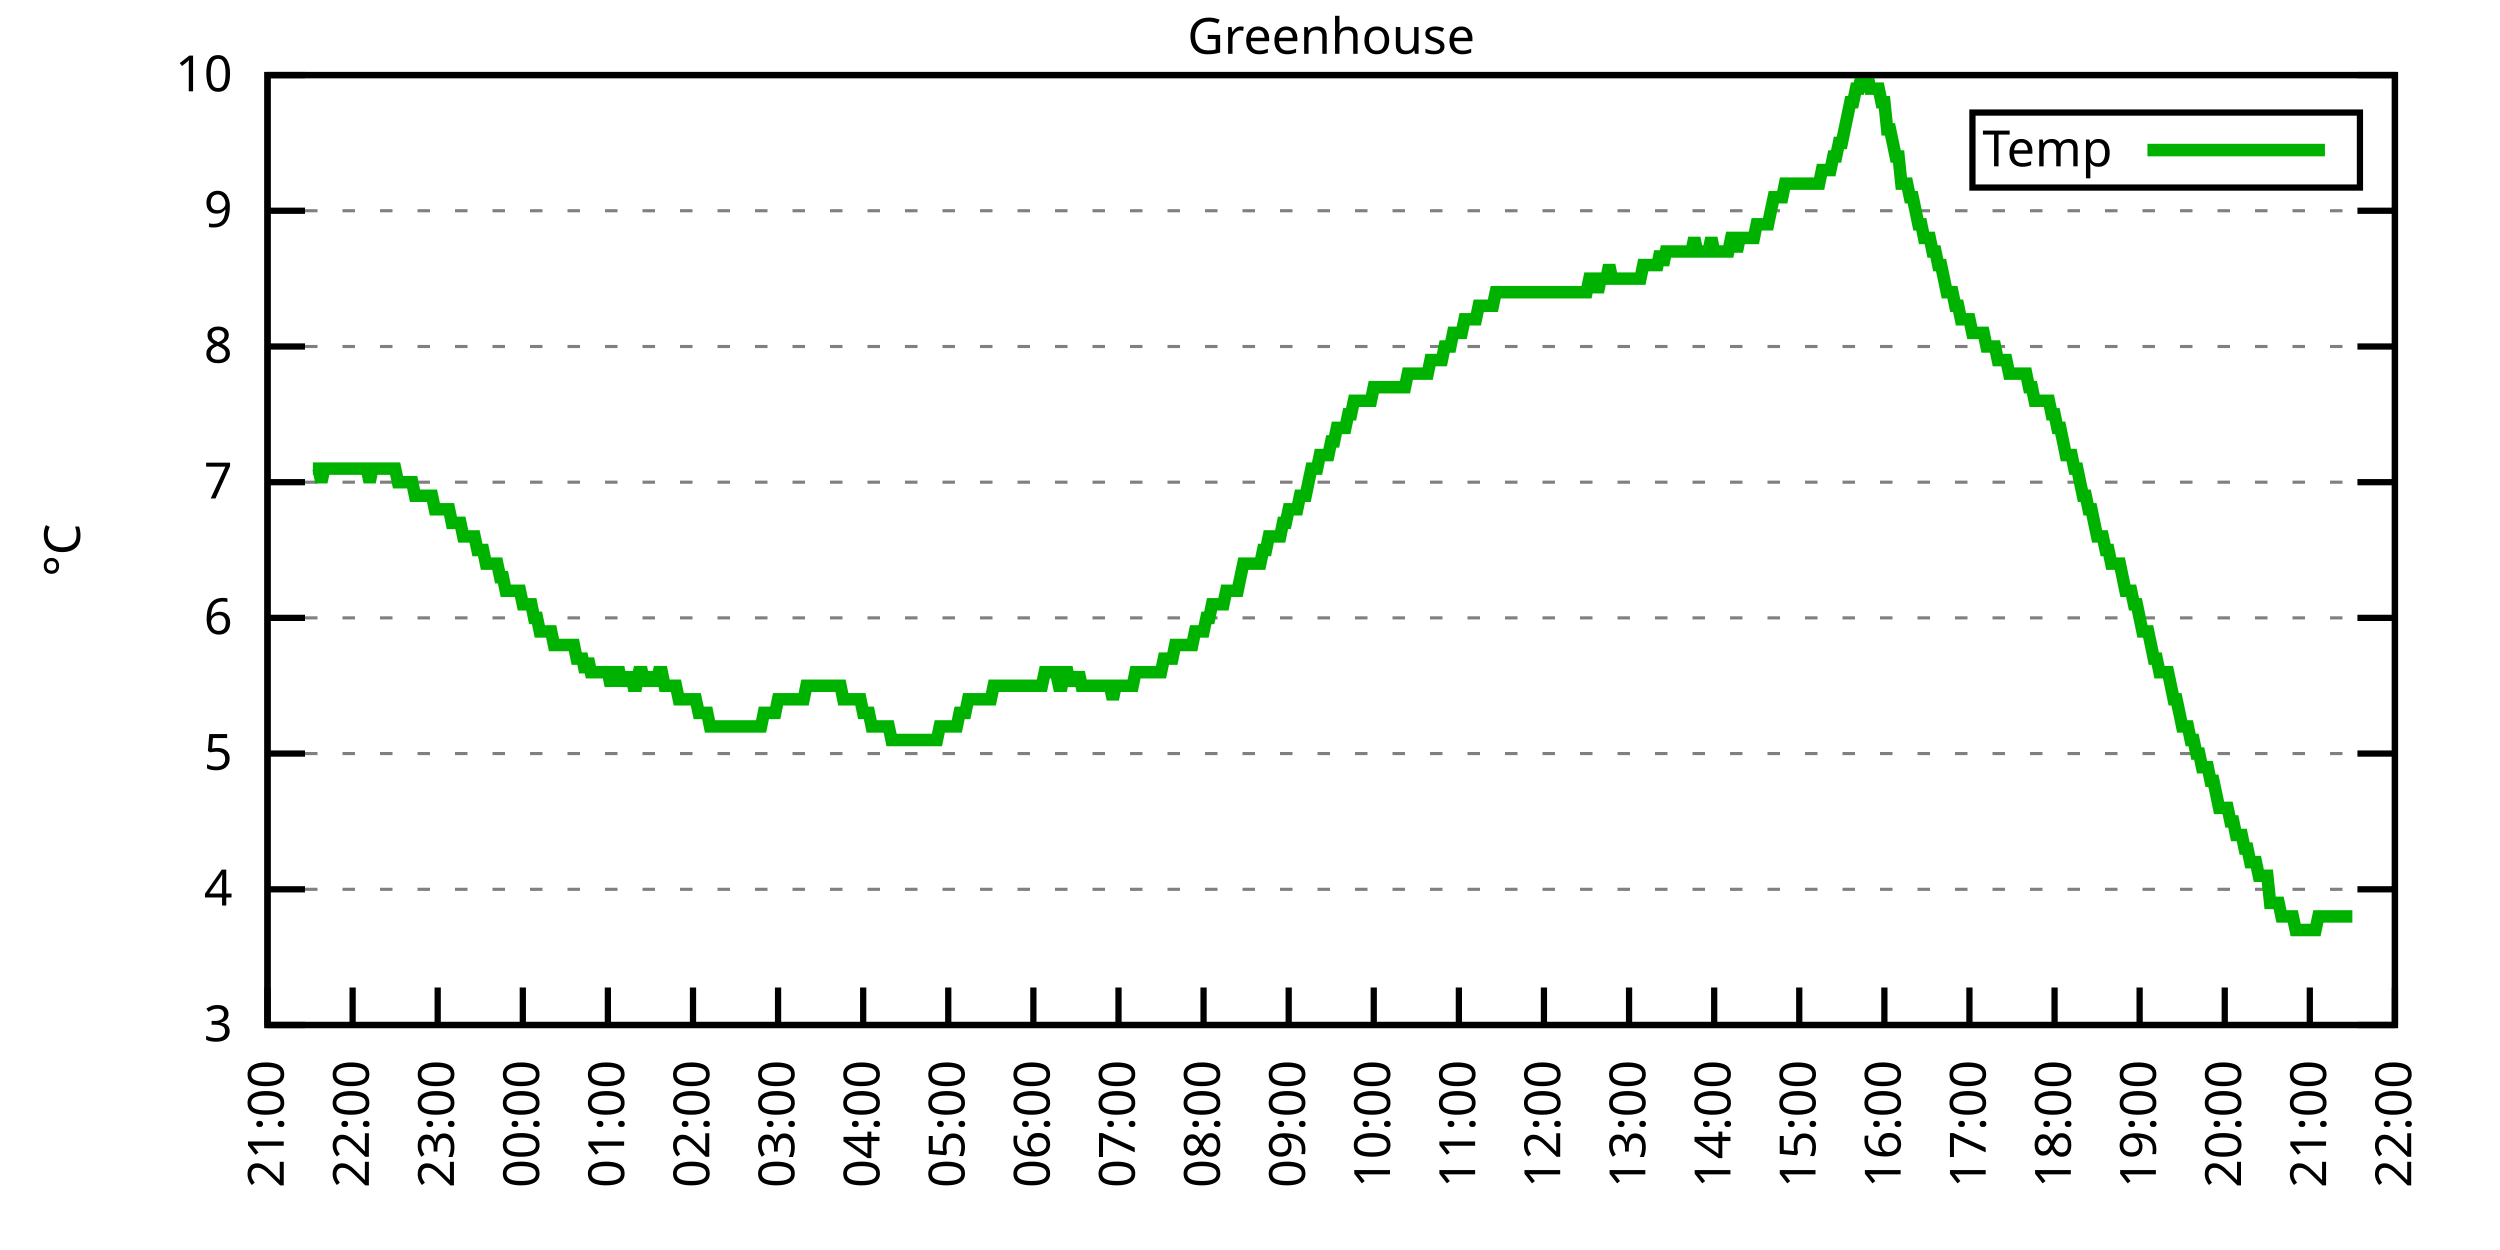
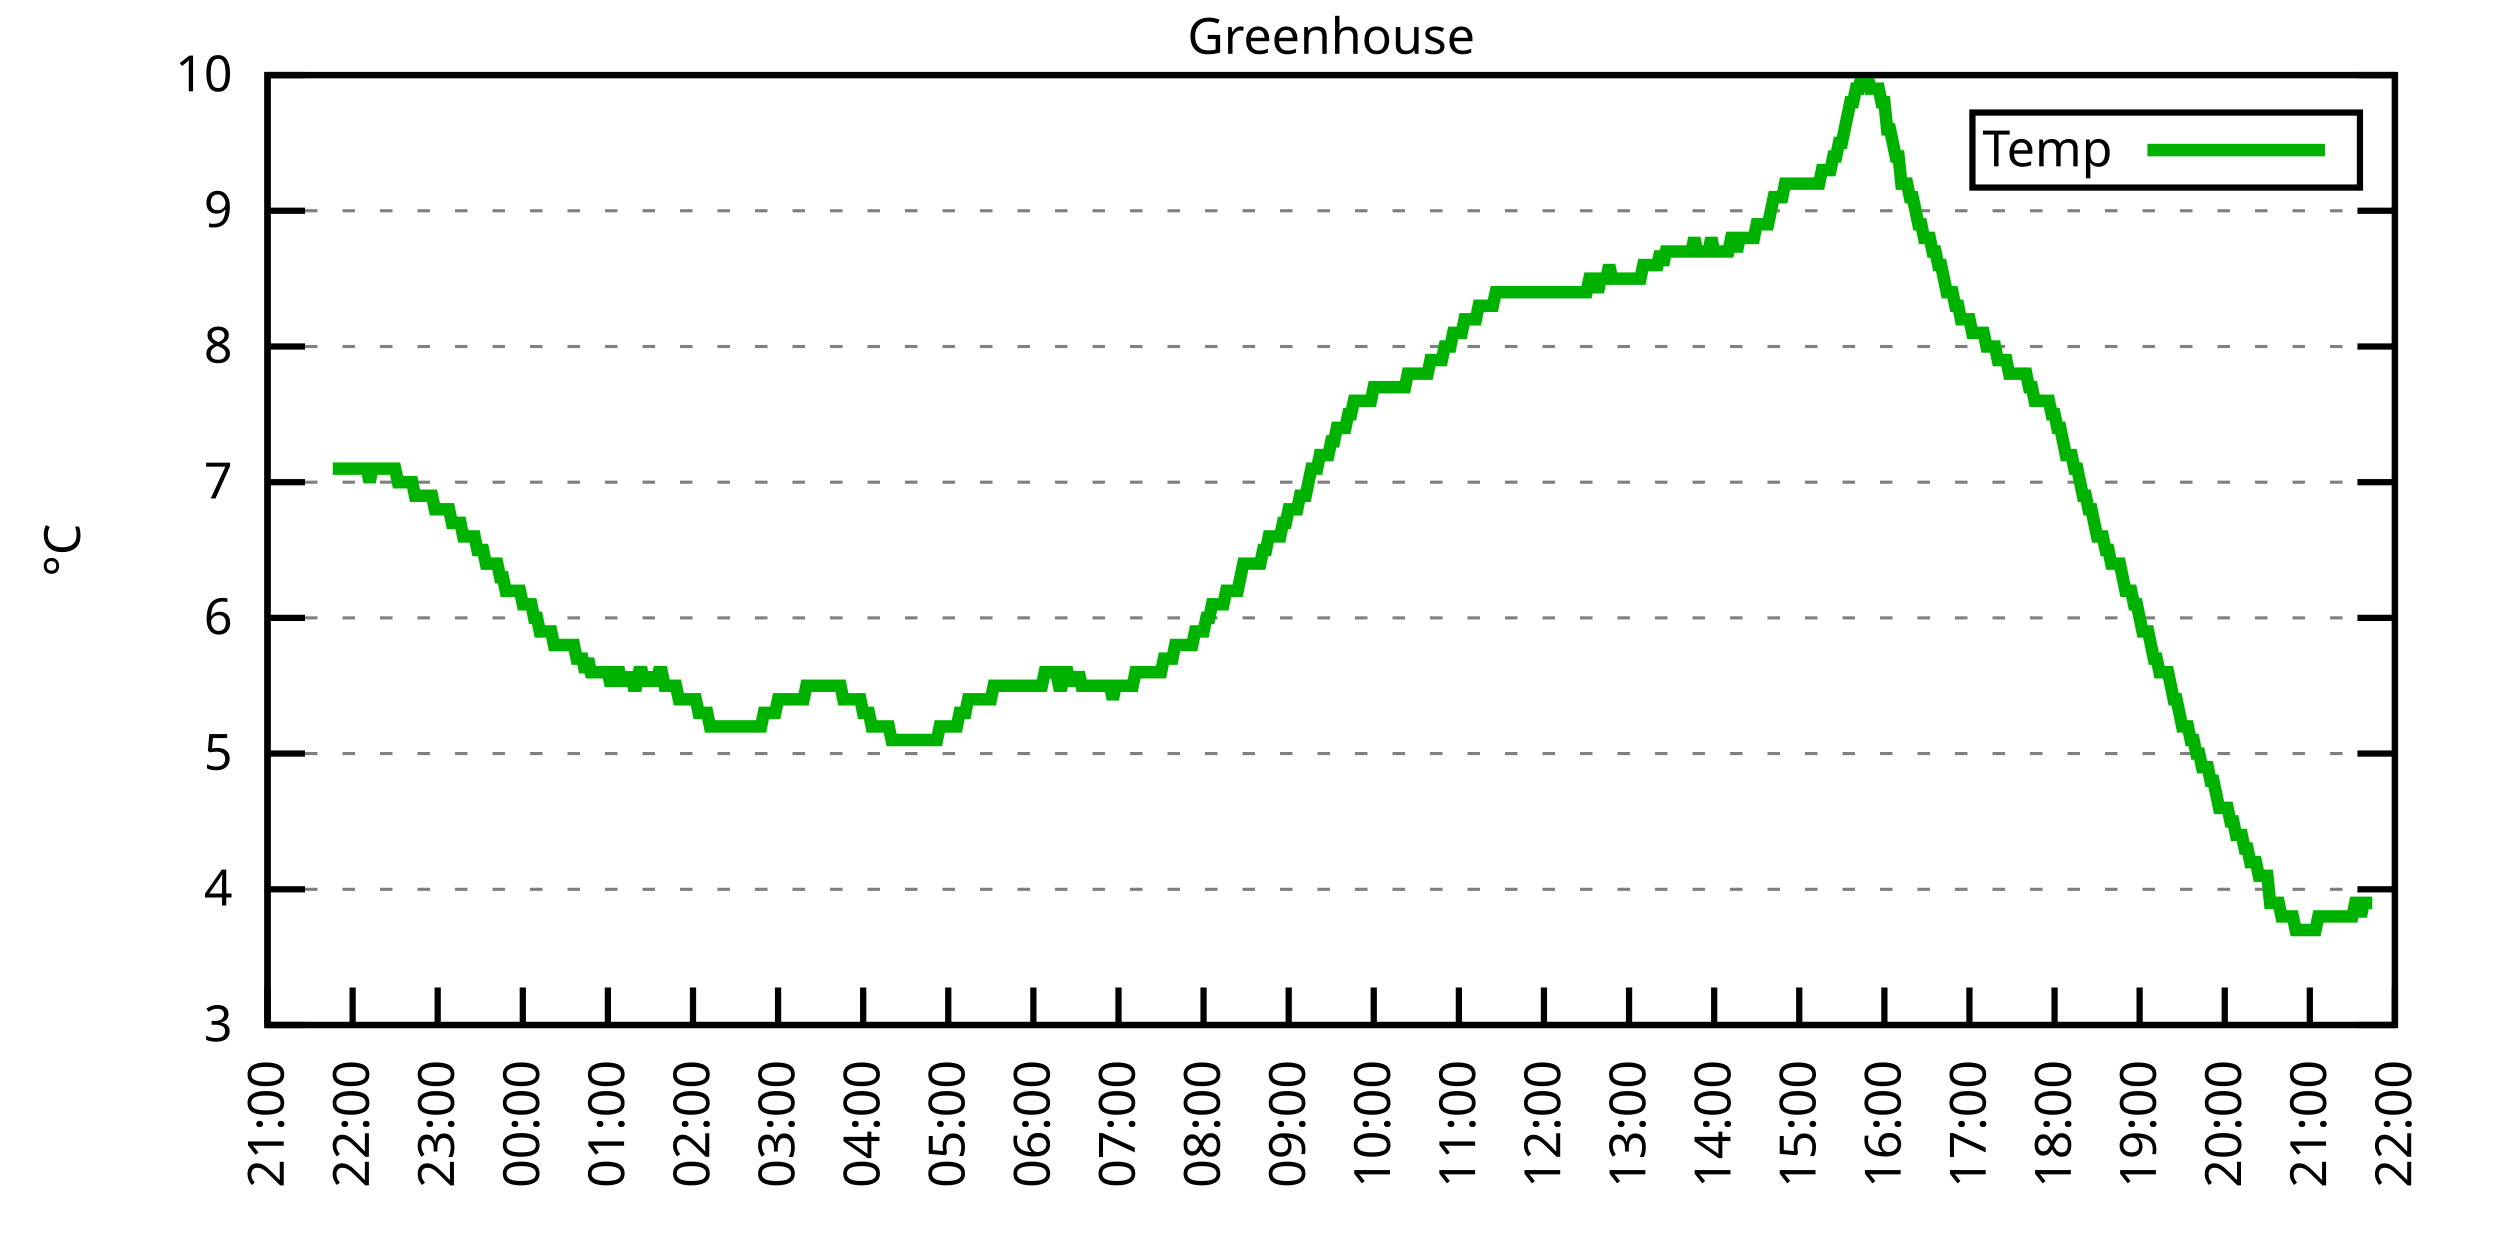
<svg xmlns="http://www.w3.org/2000/svg" xmlns:xlink="http://www.w3.org/1999/xlink" width="400" height="200" viewBox="0 0 400 200">
  <g id="gnuplot_canvas">
    <rect x="0" y="0" width="400" height="200" fill="none" />
    <defs>
      <circle id="gpDot" r="0.5" stroke-width="0.5" stroke="currentColor" />
      <path id="gpPt0" stroke-width="0.333" stroke="currentColor" d="M-1,0 h2 M0,-1 v2" />
      <path id="gpPt1" stroke-width="0.333" stroke="currentColor" d="M-1,-1 L1,1 M1,-1 L-1,1" />
      <path id="gpPt2" stroke-width="0.333" stroke="currentColor" d="M-1,0 L1,0 M0,-1 L0,1 M-1,-1 L1,1 M-1,1 L1,-1" />
      <rect id="gpPt3" stroke-width="0.333" stroke="currentColor" x="-1" y="-1" width="2" height="2" />
      <rect id="gpPt4" stroke-width="0.333" stroke="currentColor" fill="currentColor" x="-1" y="-1" width="2" height="2" />
      <circle id="gpPt5" stroke-width="0.333" stroke="currentColor" cx="0" cy="0" r="1" />
      <use xlink:href="#gpPt5" id="gpPt6" fill="currentColor" stroke="none" />
      <path id="gpPt7" stroke-width="0.333" stroke="currentColor" d="M0,-1.33 L-1.33,0.67 L1.33,0.67 z" />
      <use xlink:href="#gpPt7" id="gpPt8" fill="currentColor" stroke="none" />
      <use xlink:href="#gpPt7" id="gpPt9" stroke="currentColor" transform="rotate(180)" />
      <use xlink:href="#gpPt9" id="gpPt10" fill="currentColor" stroke="none" />
      <use xlink:href="#gpPt3" id="gpPt11" stroke="currentColor" transform="rotate(45)" />
      <use xlink:href="#gpPt11" id="gpPt12" fill="currentColor" stroke="none" />
      <path id="gpPt13" stroke-width="0.333" stroke="currentColor" d="M0,1.330 L1.265,0.411 L0.782,-1.067 L-0.782,-1.076 L-1.265,0.411 z" />
      <use xlink:href="#gpPt13" id="gpPt14" fill="currentColor" stroke="none" />
      <filter id="textbox" filterUnits="objectBoundingBox" x="0" y="0" height="1" width="1">
        <feFlood flood-color="white" flood-opacity="1" result="bgnd" />
        <feComposite in="SourceGraphic" in2="bgnd" operator="atop" />
      </filter>
      <filter id="greybox" filterUnits="objectBoundingBox" x="0" y="0" height="1" width="1">
        <feFlood flood-color="lightgrey" flood-opacity="1" result="grey" />
        <feComposite in="SourceGraphic" in2="grey" operator="atop" />
      </filter>
    </defs>
    <g fill="none" color="white" stroke="currentColor" stroke-width="1.00" stroke-linecap="butt" stroke-linejoin="miter">
</g>
    <g fill="none" color="black" stroke="currentColor" stroke-width="1.00" stroke-linecap="butt" stroke-linejoin="miter">
      <g stroke="none" shape-rendering="crispEdges">
        <polygon fill="rgb(255, 255, 255)" points="42.80,164.00 383.18,164.00 383.18,12.02 42.80,12.02 " />
      </g>
    </g>
    <g fill="none" color="black" stroke="currentColor" stroke-width="1.00" stroke-linecap="butt" stroke-linejoin="miter">
</g>
    <g fill="none" color="black" stroke="black" stroke-width="0.50" stroke-linecap="butt" stroke-linejoin="miter">
</g>
    <g fill="none" color="gray" stroke="currentColor" stroke-width="0.50" stroke-linecap="butt" stroke-linejoin="miter">
      <path stroke="gray" stroke-dasharray="2,4" class="gridline" d="M42.80,164.00 L383.19,164.00  " />
    </g>
    <g fill="none" color="gray" stroke="gray" stroke-width="1.00" stroke-linecap="butt" stroke-linejoin="miter">
</g>
    <g fill="none" color="black" stroke="currentColor" stroke-width="1.00" stroke-linecap="butt" stroke-linejoin="miter">
      <path stroke="black" d="M42.80,164.00 L48.80,164.00 M383.19,164.00 L377.19,164.00  " />
      <g transform="translate(37.20,166.60)" stroke="none" fill="black" font-family="Sans" font-size="8.00" text-anchor="end">
        <text>
          <tspan font-family="Sans"> 3</tspan>
        </text>
      </g>
    </g>
    <g fill="none" color="black" stroke="currentColor" stroke-width="1.00" stroke-linecap="butt" stroke-linejoin="miter">
</g>
    <g fill="none" color="black" stroke="black" stroke-width="0.50" stroke-linecap="butt" stroke-linejoin="miter">
</g>
    <g fill="none" color="gray" stroke="currentColor" stroke-width="0.50" stroke-linecap="butt" stroke-linejoin="miter">
      <path stroke="gray" stroke-dasharray="2,4" class="gridline" d="M42.80,142.29 L383.19,142.29  " />
    </g>
    <g fill="none" color="gray" stroke="gray" stroke-width="1.00" stroke-linecap="butt" stroke-linejoin="miter">
</g>
    <g fill="none" color="black" stroke="currentColor" stroke-width="1.00" stroke-linecap="butt" stroke-linejoin="miter">
      <path stroke="black" d="M42.80,142.29 L48.80,142.29 M383.19,142.29 L377.19,142.29  " />
      <g transform="translate(37.20,144.89)" stroke="none" fill="black" font-family="Sans" font-size="8.00" text-anchor="end">
        <text>
          <tspan font-family="Sans"> 4</tspan>
        </text>
      </g>
    </g>
    <g fill="none" color="black" stroke="currentColor" stroke-width="1.00" stroke-linecap="butt" stroke-linejoin="miter">
</g>
    <g fill="none" color="black" stroke="black" stroke-width="0.50" stroke-linecap="butt" stroke-linejoin="miter">
</g>
    <g fill="none" color="gray" stroke="currentColor" stroke-width="0.50" stroke-linecap="butt" stroke-linejoin="miter">
      <path stroke="gray" stroke-dasharray="2,4" class="gridline" d="M42.80,120.57 L383.19,120.57  " />
    </g>
    <g fill="none" color="gray" stroke="gray" stroke-width="1.00" stroke-linecap="butt" stroke-linejoin="miter">
</g>
    <g fill="none" color="black" stroke="currentColor" stroke-width="1.00" stroke-linecap="butt" stroke-linejoin="miter">
      <path stroke="black" d="M42.80,120.57 L48.80,120.57 M383.19,120.57 L377.19,120.57  " />
      <g transform="translate(37.20,123.17)" stroke="none" fill="black" font-family="Sans" font-size="8.00" text-anchor="end">
        <text>
          <tspan font-family="Sans"> 5</tspan>
        </text>
      </g>
    </g>
    <g fill="none" color="black" stroke="currentColor" stroke-width="1.00" stroke-linecap="butt" stroke-linejoin="miter">
</g>
    <g fill="none" color="black" stroke="black" stroke-width="0.50" stroke-linecap="butt" stroke-linejoin="miter">
</g>
    <g fill="none" color="gray" stroke="currentColor" stroke-width="0.50" stroke-linecap="butt" stroke-linejoin="miter">
      <path stroke="gray" stroke-dasharray="2,4" class="gridline" d="M42.80,98.86 L383.19,98.86  " />
    </g>
    <g fill="none" color="gray" stroke="gray" stroke-width="1.00" stroke-linecap="butt" stroke-linejoin="miter">
</g>
    <g fill="none" color="black" stroke="currentColor" stroke-width="1.00" stroke-linecap="butt" stroke-linejoin="miter">
      <path stroke="black" d="M42.80,98.86 L48.80,98.86 M383.19,98.86 L377.19,98.86  " />
      <g transform="translate(37.20,101.46)" stroke="none" fill="black" font-family="Sans" font-size="8.00" text-anchor="end">
        <text>
          <tspan font-family="Sans"> 6</tspan>
        </text>
      </g>
    </g>
    <g fill="none" color="black" stroke="currentColor" stroke-width="1.00" stroke-linecap="butt" stroke-linejoin="miter">
</g>
    <g fill="none" color="black" stroke="black" stroke-width="0.50" stroke-linecap="butt" stroke-linejoin="miter">
</g>
    <g fill="none" color="gray" stroke="currentColor" stroke-width="0.50" stroke-linecap="butt" stroke-linejoin="miter">
      <path stroke="gray" stroke-dasharray="2,4" class="gridline" d="M42.80,77.15 L383.19,77.15  " />
    </g>
    <g fill="none" color="gray" stroke="gray" stroke-width="1.00" stroke-linecap="butt" stroke-linejoin="miter">
</g>
    <g fill="none" color="black" stroke="currentColor" stroke-width="1.00" stroke-linecap="butt" stroke-linejoin="miter">
      <path stroke="black" d="M42.80,77.15 L48.80,77.15 M383.19,77.15 L377.19,77.15  " />
      <g transform="translate(37.20,79.75)" stroke="none" fill="black" font-family="Sans" font-size="8.00" text-anchor="end">
        <text>
          <tspan font-family="Sans"> 7</tspan>
        </text>
      </g>
    </g>
    <g fill="none" color="black" stroke="currentColor" stroke-width="1.00" stroke-linecap="butt" stroke-linejoin="miter">
</g>
    <g fill="none" color="black" stroke="black" stroke-width="0.50" stroke-linecap="butt" stroke-linejoin="miter">
</g>
    <g fill="none" color="gray" stroke="currentColor" stroke-width="0.50" stroke-linecap="butt" stroke-linejoin="miter">
      <path stroke="gray" stroke-dasharray="2,4" class="gridline" d="M42.80,55.44 L383.19,55.44  " />
    </g>
    <g fill="none" color="gray" stroke="gray" stroke-width="1.00" stroke-linecap="butt" stroke-linejoin="miter">
</g>
    <g fill="none" color="black" stroke="currentColor" stroke-width="1.00" stroke-linecap="butt" stroke-linejoin="miter">
      <path stroke="black" d="M42.80,55.44 L48.80,55.44 M383.19,55.44 L377.19,55.44  " />
      <g transform="translate(37.20,58.04)" stroke="none" fill="black" font-family="Sans" font-size="8.00" text-anchor="end">
        <text>
          <tspan font-family="Sans"> 8</tspan>
        </text>
      </g>
    </g>
    <g fill="none" color="black" stroke="currentColor" stroke-width="1.00" stroke-linecap="butt" stroke-linejoin="miter">
</g>
    <g fill="none" color="black" stroke="black" stroke-width="0.50" stroke-linecap="butt" stroke-linejoin="miter">
</g>
    <g fill="none" color="gray" stroke="currentColor" stroke-width="0.50" stroke-linecap="butt" stroke-linejoin="miter">
      <path stroke="gray" stroke-dasharray="2,4" class="gridline" d="M42.80,33.72 L383.19,33.72  " />
    </g>
    <g fill="none" color="gray" stroke="gray" stroke-width="1.00" stroke-linecap="butt" stroke-linejoin="miter">
</g>
    <g fill="none" color="black" stroke="currentColor" stroke-width="1.00" stroke-linecap="butt" stroke-linejoin="miter">
      <path stroke="black" d="M42.80,33.72 L48.80,33.72 M383.19,33.72 L377.19,33.72  " />
      <g transform="translate(37.20,36.32)" stroke="none" fill="black" font-family="Sans" font-size="8.00" text-anchor="end">
        <text>
          <tspan font-family="Sans"> 9</tspan>
        </text>
      </g>
    </g>
    <g fill="none" color="black" stroke="currentColor" stroke-width="1.00" stroke-linecap="butt" stroke-linejoin="miter">
</g>
    <g fill="none" color="black" stroke="black" stroke-width="0.50" stroke-linecap="butt" stroke-linejoin="miter">
</g>
    <g fill="none" color="gray" stroke="currentColor" stroke-width="0.50" stroke-linecap="butt" stroke-linejoin="miter">
      <path stroke="gray" stroke-dasharray="2,4" class="gridline" d="M42.80,12.01 L383.19,12.01  " />
    </g>
    <g fill="none" color="gray" stroke="gray" stroke-width="1.00" stroke-linecap="butt" stroke-linejoin="miter">
</g>
    <g fill="none" color="black" stroke="currentColor" stroke-width="1.00" stroke-linecap="butt" stroke-linejoin="miter">
      <path stroke="black" d="M42.80,12.01 L48.80,12.01 M383.19,12.01 L377.19,12.01  " />
      <g transform="translate(37.20,14.61)" stroke="none" fill="black" font-family="Sans" font-size="8.00" text-anchor="end">
        <text>
          <tspan font-family="Sans"> 10</tspan>
        </text>
      </g>
    </g>
    <g fill="none" color="black" stroke="currentColor" stroke-width="1.00" stroke-linecap="butt" stroke-linejoin="miter">
      <path stroke="black" d="M42.80,164.00 L42.80,158.00  " />
      <g transform="translate(45.40,169.60) rotate(270.00)" stroke="none" fill="black" font-family="Sans" font-size="8.00" text-anchor="end">
        <text>
          <tspan font-family="Sans">21:00</tspan>
        </text>
      </g>
    </g>
    <g fill="none" color="black" stroke="currentColor" stroke-width="1.00" stroke-linecap="butt" stroke-linejoin="miter">
      <path stroke="black" d="M56.42,164.00 L56.42,158.00  " />
      <g transform="translate(59.02,169.60) rotate(270.00)" stroke="none" fill="black" font-family="Sans" font-size="8.00" text-anchor="end">
        <text>
          <tspan font-family="Sans">22:00</tspan>
        </text>
      </g>
    </g>
    <g fill="none" color="black" stroke="currentColor" stroke-width="1.00" stroke-linecap="butt" stroke-linejoin="miter">
      <path stroke="black" d="M70.03,164.00 L70.03,158.00  " />
      <g transform="translate(72.63,169.60) rotate(270.00)" stroke="none" fill="black" font-family="Sans" font-size="8.00" text-anchor="end">
        <text>
          <tspan font-family="Sans">23:00</tspan>
        </text>
      </g>
    </g>
    <g fill="none" color="black" stroke="currentColor" stroke-width="1.00" stroke-linecap="butt" stroke-linejoin="miter">
      <path stroke="black" d="M83.65,164.00 L83.65,158.00  " />
      <g transform="translate(86.25,169.60) rotate(270.00)" stroke="none" fill="black" font-family="Sans" font-size="8.00" text-anchor="end">
        <text>
          <tspan font-family="Sans">00:00</tspan>
        </text>
      </g>
    </g>
    <g fill="none" color="black" stroke="currentColor" stroke-width="1.00" stroke-linecap="butt" stroke-linejoin="miter">
      <path stroke="black" d="M97.26,164.00 L97.26,158.00  " />
      <g transform="translate(99.86,169.60) rotate(270.00)" stroke="none" fill="black" font-family="Sans" font-size="8.00" text-anchor="end">
        <text>
          <tspan font-family="Sans">01:00</tspan>
        </text>
      </g>
    </g>
    <g fill="none" color="black" stroke="currentColor" stroke-width="1.00" stroke-linecap="butt" stroke-linejoin="miter">
      <path stroke="black" d="M110.88,164.00 L110.88,158.00  " />
      <g transform="translate(113.48,169.60) rotate(270.00)" stroke="none" fill="black" font-family="Sans" font-size="8.00" text-anchor="end">
        <text>
          <tspan font-family="Sans">02:00</tspan>
        </text>
      </g>
    </g>
    <g fill="none" color="black" stroke="currentColor" stroke-width="1.00" stroke-linecap="butt" stroke-linejoin="miter">
      <path stroke="black" d="M124.49,164.00 L124.49,158.00  " />
      <g transform="translate(127.09,169.60) rotate(270.00)" stroke="none" fill="black" font-family="Sans" font-size="8.00" text-anchor="end">
        <text>
          <tspan font-family="Sans">03:00</tspan>
        </text>
      </g>
    </g>
    <g fill="none" color="black" stroke="currentColor" stroke-width="1.00" stroke-linecap="butt" stroke-linejoin="miter">
      <path stroke="black" d="M138.11,164.00 L138.11,158.00  " />
      <g transform="translate(140.71,169.60) rotate(270.00)" stroke="none" fill="black" font-family="Sans" font-size="8.00" text-anchor="end">
        <text>
          <tspan font-family="Sans">04:00</tspan>
        </text>
      </g>
    </g>
    <g fill="none" color="black" stroke="currentColor" stroke-width="1.00" stroke-linecap="butt" stroke-linejoin="miter">
      <path stroke="black" d="M151.72,164.00 L151.72,158.00  " />
      <g transform="translate(154.32,169.60) rotate(270.00)" stroke="none" fill="black" font-family="Sans" font-size="8.00" text-anchor="end">
        <text>
          <tspan font-family="Sans">05:00</tspan>
        </text>
      </g>
    </g>
    <g fill="none" color="black" stroke="currentColor" stroke-width="1.00" stroke-linecap="butt" stroke-linejoin="miter">
      <path stroke="black" d="M165.34,164.00 L165.34,158.00  " />
      <g transform="translate(167.94,169.60) rotate(270.00)" stroke="none" fill="black" font-family="Sans" font-size="8.00" text-anchor="end">
        <text>
          <tspan font-family="Sans">06:00</tspan>
        </text>
      </g>
    </g>
    <g fill="none" color="black" stroke="currentColor" stroke-width="1.00" stroke-linecap="butt" stroke-linejoin="miter">
      <path stroke="black" d="M178.96,164.00 L178.96,158.00  " />
      <g transform="translate(181.56,169.60) rotate(270.00)" stroke="none" fill="black" font-family="Sans" font-size="8.00" text-anchor="end">
        <text>
          <tspan font-family="Sans">07:00</tspan>
        </text>
      </g>
    </g>
    <g fill="none" color="black" stroke="currentColor" stroke-width="1.00" stroke-linecap="butt" stroke-linejoin="miter">
      <path stroke="black" d="M192.57,164.00 L192.57,158.00  " />
      <g transform="translate(195.17,169.60) rotate(270.00)" stroke="none" fill="black" font-family="Sans" font-size="8.00" text-anchor="end">
        <text>
          <tspan font-family="Sans">08:00</tspan>
        </text>
      </g>
    </g>
    <g fill="none" color="black" stroke="currentColor" stroke-width="1.00" stroke-linecap="butt" stroke-linejoin="miter">
      <path stroke="black" d="M206.19,164.00 L206.19,158.00  " />
      <g transform="translate(208.79,169.60) rotate(270.00)" stroke="none" fill="black" font-family="Sans" font-size="8.00" text-anchor="end">
        <text>
          <tspan font-family="Sans">09:00</tspan>
        </text>
      </g>
    </g>
    <g fill="none" color="black" stroke="currentColor" stroke-width="1.00" stroke-linecap="butt" stroke-linejoin="miter">
      <path stroke="black" d="M219.80,164.00 L219.80,158.00  " />
      <g transform="translate(222.40,169.60) rotate(270.00)" stroke="none" fill="black" font-family="Sans" font-size="8.00" text-anchor="end">
        <text>
          <tspan font-family="Sans">10:00</tspan>
        </text>
      </g>
    </g>
    <g fill="none" color="black" stroke="currentColor" stroke-width="1.00" stroke-linecap="butt" stroke-linejoin="miter">
      <path stroke="black" d="M233.42,164.00 L233.42,158.00  " />
      <g transform="translate(236.02,169.60) rotate(270.00)" stroke="none" fill="black" font-family="Sans" font-size="8.00" text-anchor="end">
        <text>
          <tspan font-family="Sans">11:00</tspan>
        </text>
      </g>
    </g>
    <g fill="none" color="black" stroke="currentColor" stroke-width="1.00" stroke-linecap="butt" stroke-linejoin="miter">
      <path stroke="black" d="M247.03,164.00 L247.03,158.00  " />
      <g transform="translate(249.63,169.60) rotate(270.00)" stroke="none" fill="black" font-family="Sans" font-size="8.00" text-anchor="end">
        <text>
          <tspan font-family="Sans">12:00</tspan>
        </text>
      </g>
    </g>
    <g fill="none" color="black" stroke="currentColor" stroke-width="1.00" stroke-linecap="butt" stroke-linejoin="miter">
      <path stroke="black" d="M260.65,164.00 L260.65,158.00  " />
      <g transform="translate(263.25,169.60) rotate(270.00)" stroke="none" fill="black" font-family="Sans" font-size="8.00" text-anchor="end">
        <text>
          <tspan font-family="Sans">13:00</tspan>
        </text>
      </g>
    </g>
    <g fill="none" color="black" stroke="currentColor" stroke-width="1.00" stroke-linecap="butt" stroke-linejoin="miter">
      <path stroke="black" d="M274.27,164.00 L274.27,158.00  " />
      <g transform="translate(276.87,169.60) rotate(270.00)" stroke="none" fill="black" font-family="Sans" font-size="8.00" text-anchor="end">
        <text>
          <tspan font-family="Sans">14:00</tspan>
        </text>
      </g>
    </g>
    <g fill="none" color="black" stroke="currentColor" stroke-width="1.00" stroke-linecap="butt" stroke-linejoin="miter">
      <path stroke="black" d="M287.88,164.00 L287.88,158.00  " />
      <g transform="translate(290.48,169.60) rotate(270.00)" stroke="none" fill="black" font-family="Sans" font-size="8.00" text-anchor="end">
        <text>
          <tspan font-family="Sans">15:00</tspan>
        </text>
      </g>
    </g>
    <g fill="none" color="black" stroke="currentColor" stroke-width="1.00" stroke-linecap="butt" stroke-linejoin="miter">
      <path stroke="black" d="M301.50,164.00 L301.50,158.00  " />
      <g transform="translate(304.10,169.60) rotate(270.00)" stroke="none" fill="black" font-family="Sans" font-size="8.00" text-anchor="end">
        <text>
          <tspan font-family="Sans">16:00</tspan>
        </text>
      </g>
    </g>
    <g fill="none" color="black" stroke="currentColor" stroke-width="1.00" stroke-linecap="butt" stroke-linejoin="miter">
      <path stroke="black" d="M315.11,164.00 L315.11,158.00  " />
      <g transform="translate(317.71,169.60) rotate(270.00)" stroke="none" fill="black" font-family="Sans" font-size="8.00" text-anchor="end">
        <text>
          <tspan font-family="Sans">17:00</tspan>
        </text>
      </g>
    </g>
    <g fill="none" color="black" stroke="currentColor" stroke-width="1.00" stroke-linecap="butt" stroke-linejoin="miter">
      <path stroke="black" d="M328.73,164.00 L328.73,158.00  " />
      <g transform="translate(331.33,169.60) rotate(270.00)" stroke="none" fill="black" font-family="Sans" font-size="8.00" text-anchor="end">
        <text>
          <tspan font-family="Sans">18:00</tspan>
        </text>
      </g>
    </g>
    <g fill="none" color="black" stroke="currentColor" stroke-width="1.00" stroke-linecap="butt" stroke-linejoin="miter">
      <path stroke="black" d="M342.34,164.00 L342.34,158.00  " />
      <g transform="translate(344.94,169.60) rotate(270.00)" stroke="none" fill="black" font-family="Sans" font-size="8.00" text-anchor="end">
        <text>
          <tspan font-family="Sans">19:00</tspan>
        </text>
      </g>
    </g>
    <g fill="none" color="black" stroke="currentColor" stroke-width="1.00" stroke-linecap="butt" stroke-linejoin="miter">
      <path stroke="black" d="M355.96,164.00 L355.96,158.00  " />
      <g transform="translate(358.56,169.60) rotate(270.00)" stroke="none" fill="black" font-family="Sans" font-size="8.00" text-anchor="end">
        <text>
          <tspan font-family="Sans">20:00</tspan>
        </text>
      </g>
    </g>
    <g fill="none" color="black" stroke="currentColor" stroke-width="1.00" stroke-linecap="butt" stroke-linejoin="miter">
      <path stroke="black" d="M369.57,164.00 L369.57,158.00  " />
      <g transform="translate(372.17,169.60) rotate(270.00)" stroke="none" fill="black" font-family="Sans" font-size="8.00" text-anchor="end">
        <text>
          <tspan font-family="Sans">21:00</tspan>
        </text>
      </g>
    </g>
    <g fill="none" color="black" stroke="currentColor" stroke-width="1.00" stroke-linecap="butt" stroke-linejoin="miter">
      <path stroke="black" d="M383.19,164.00 L383.19,158.00  " />
      <g transform="translate(385.79,169.60) rotate(270.00)" stroke="none" fill="black" font-family="Sans" font-size="8.00" text-anchor="end">
        <text>
          <tspan font-family="Sans">22:00</tspan>
        </text>
      </g>
    </g>
    <g fill="none" color="black" stroke="currentColor" stroke-width="1.00" stroke-linecap="butt" stroke-linejoin="miter">
</g>
    <g fill="none" color="black" stroke="currentColor" stroke-width="1.00" stroke-linecap="butt" stroke-linejoin="miter">
      <path stroke="black" d="M42.80,12.01 L42.80,164.00 L383.19,164.00 L383.19,12.01 L42.80,12.01 Z  " />
    </g>
    <g fill="none" color="black" stroke="currentColor" stroke-width="1.00" stroke-linecap="butt" stroke-linejoin="miter">
</g>
    <g fill="none" color="black" stroke="currentColor" stroke-width="1.00" stroke-linecap="butt" stroke-linejoin="miter">
      <path stroke="black" d="M315.59,30.01 L315.59,18.01 L377.59,18.01 L377.59,30.01 L315.59,30.01 Z  " />
    </g>
    <g id="Greenhouse_plot_1">
      <g fill="none" color="white" stroke="black" stroke-width="2.00" stroke-linecap="butt" stroke-linejoin="miter">
</g>
      <g fill="none" color="black" stroke="currentColor" stroke-width="2.00" stroke-linecap="butt" stroke-linejoin="miter">
        <g transform="translate(337.99,26.61)" stroke="none" fill="black" font-family="Sans" font-size="8.00" text-anchor="end">
          <text>
            <tspan font-family="Sans">Temp</tspan>
          </text>
        </g>
      </g>
      <g fill="none" color="black" stroke="currentColor" stroke-width="2.00" stroke-linecap="butt" stroke-linejoin="miter">
-         <path stroke="rgb(  0, 178,   0)" d="M343.59,24.01 L371.99,24.01 M50.06,74.98 L50.52,74.98 L50.97,74.98 L51.42,77.15 L51.88,74.98 L52.33,74.98   L52.78,74.98 L53.24,74.98 L53.69,74.98 L54.15,74.98 L54.60,74.98 L55.05,74.98 L55.51,74.98 L55.96,74.98   L56.42,74.98 L56.87,74.98 L57.32,74.98 L57.78,74.98 L58.23,74.98 L58.68,74.98 L59.14,77.15 L59.59,74.98   L60.05,74.98 L60.50,74.98 L60.95,74.98 L61.41,74.98 L61.86,74.98 L62.32,74.98 L62.77,74.98 L63.22,74.98   L63.68,77.15 L64.13,77.15 L64.58,77.15 L65.04,77.15 L65.49,77.15 L65.95,77.15 L66.40,79.32 L66.85,79.32   L67.31,79.32 L67.76,79.32 L68.22,79.32 L68.67,79.32 L69.12,79.32 L69.58,81.49 L70.03,81.49 L70.49,81.49   L70.94,81.49 L71.39,81.49 L71.85,81.49 L72.30,83.66 L72.75,83.66 L73.21,83.66 L73.66,83.66 L74.12,85.83   L74.57,85.83 L75.02,85.83 L75.48,85.83 L75.93,85.83 L76.39,88.00 L76.84,88.00 L77.29,88.00 L77.75,90.18   L78.20,90.18 L78.65,90.18 L79.11,90.18 L79.56,90.18 L80.02,92.35 L80.47,92.35 L80.92,94.52 L81.38,94.52   L81.83,94.52 L82.29,94.52 L82.74,94.52 L83.19,94.52 L83.65,96.69 L84.10,96.69 L84.55,96.69 L85.01,96.69   L85.46,98.86 L85.92,98.86 L86.37,101.03 L86.82,101.03 L87.28,101.03 L87.73,101.03 L88.19,101.03 L88.64,103.20   L89.09,103.20 L89.55,103.20 L90.00,103.20 L90.45,103.20 L90.91,103.20 L91.36,103.20 L91.82,103.20 L92.27,105.38   L92.72,105.38 L93.18,105.38 L93.63,107.55 L94.09,105.38 L94.54,107.55 L94.99,107.55 L95.45,107.55 L95.90,107.55   L96.35,107.55 L96.81,107.55 L97.26,107.55 L97.72,109.72 L98.17,107.55 L98.62,107.55 L99.08,107.55 L99.53,109.72   L99.99,107.55 L100.44,109.72 L100.89,107.55 L101.35,109.72 L101.80,109.72 L102.25,107.55 L102.71,107.55 L103.16,109.72   L103.62,107.55 L104.07,109.72 L104.52,107.55 L104.98,109.72 L105.43,107.55 L105.89,107.55 L106.34,109.72 L106.79,109.72   L107.25,109.72 L107.70,109.72 L108.15,109.72 L108.61,111.89 L109.06,111.89 L109.52,111.89 L109.97,111.89 L110.42,111.89   L110.88,111.89 L111.33,111.89 L111.79,114.06 L112.24,114.06 L112.69,114.06 L113.15,114.06 L113.60,116.23 L114.05,116.23   L114.51,116.23 L114.96,116.23 L115.42,116.23 L115.87,116.23 L116.32,116.23 L116.78,116.23 L117.23,116.23 L117.69,116.23   L118.14,116.23 L118.59,116.23 L119.05,116.23 L119.50,116.23 L119.96,116.23 L120.41,116.23 L120.86,116.23 L121.32,116.23   L121.77,116.23 L122.22,114.06 L122.68,114.06 L123.13,114.06 L123.59,114.06 L124.04,114.06 L124.49,111.89 L124.95,111.89   L125.40,111.89 L125.86,111.89 L126.31,111.89 L126.76,111.89 L127.22,111.89 L127.67,111.89 L128.12,111.89 L128.58,111.89   L129.03,109.72 L129.49,109.72 L129.94,109.72 L130.39,109.72 L130.85,109.72 L131.30,109.72 L131.76,109.72 L132.21,109.72   L132.66,109.72 L133.12,109.72 L133.57,109.72 L134.02,109.72 L134.48,109.72 L134.93,111.89 L135.39,111.89 L135.84,111.89   L136.29,111.89 L136.75,111.89 L137.20,111.89 L137.66,111.89 L138.11,114.06 L138.56,114.06 L139.02,114.06 L139.47,116.23   L139.92,116.23 L140.38,116.23 L140.83,116.23 L141.29,116.23 L141.74,116.23 L142.19,116.23 L142.65,118.40 L143.10,118.40   L143.56,118.40 L144.01,118.40 L144.46,118.40 L144.92,118.40 L145.37,118.40 L145.82,118.40 L146.28,118.40 L146.73,118.40   L147.19,118.40 L147.64,118.40 L148.09,118.40 L148.55,118.40 L149.00,118.40 L149.46,118.40 L149.91,118.40 L150.36,116.23   L150.82,116.23 L151.27,116.23 L151.72,116.23 L152.18,116.23 L152.63,116.23 L153.09,116.23 L153.54,114.06 L153.99,114.06   L154.45,114.06 L154.90,111.89 L155.36,111.89 L155.81,111.89 L156.26,111.89 L156.72,111.89 L157.17,111.89 L157.62,111.89   L158.08,111.89 L158.53,111.89 L158.99,109.72 L159.44,109.72 L159.89,109.72 L160.35,109.72 L160.80,109.72 L161.26,109.72   L161.71,109.72 L162.16,109.72 L162.62,109.72 L163.07,109.72 L163.52,109.72 L163.98,109.72 L164.43,109.72 L164.89,109.72   L165.34,109.72 L165.79,109.72 L166.25,109.72 L166.70,109.72 L167.16,107.55 L167.61,107.55 L168.06,107.55 L168.52,107.55   L168.97,107.55 L169.43,109.72 L169.88,109.72 L170.33,107.55 L170.79,107.55 L171.24,109.72 L171.69,107.55 L172.15,109.72   L172.60,107.55 L173.06,109.72 L173.51,109.72 L173.96,109.72 L174.42,109.72 L174.87,109.72 L175.33,109.72 L175.78,109.72   L176.23,109.72 L176.69,109.72 L177.14,109.72 L177.59,109.72 L178.05,111.89 L178.50,109.72 L178.96,109.72 L179.41,109.72   L179.86,109.72 L180.32,109.72 L180.77,109.72 L181.23,109.72 L181.68,107.55 L182.13,107.55 L182.59,107.55 L183.04,107.55   L183.49,107.55 L183.95,107.55 L184.40,107.55 L184.86,107.55 L185.31,107.55 L185.76,107.55 L186.22,105.38 L186.67,105.38   L187.13,105.38 L187.58,105.38 L188.03,103.20 L188.49,103.20 L188.94,103.20 L189.39,103.20 L189.85,103.20 L190.30,103.20   L190.76,103.20 L191.21,101.03 L191.66,101.03 L192.12,101.03 L192.57,101.03 L193.03,98.86 L193.48,98.86 L193.93,96.69   L194.39,96.69 L194.84,96.69 L195.29,96.69 L195.75,96.69 L196.20,94.52 L196.66,94.52 L197.11,94.52 L197.56,94.52   L198.02,94.52 L198.47,92.35 L198.93,90.18 L199.38,90.18 L199.83,90.18 L200.29,90.18 L200.51,90.18 L201.19,90.18   L201.65,90.18 L202.10,88.00 L202.56,88.00 L203.01,85.83 L203.46,85.83 L203.92,85.83 L204.37,85.83 L204.83,85.83   L205.28,83.66 L205.73,83.66 L206.19,81.49 L206.64,81.49 L207.09,81.49 L207.55,81.49 L208.00,79.32 L208.46,79.32   L208.91,79.32 L209.36,77.15 L209.82,74.98 L210.27,74.98 L210.73,74.98 L211.18,72.81 L211.63,72.81 L212.09,72.81   L212.54,72.81 L213.00,70.63 L213.45,70.63 L213.90,68.46 L214.36,68.46 L214.81,68.46 L215.26,68.46 L215.72,66.29   L216.17,66.29 L216.63,64.12 L217.08,64.12 L217.53,64.12 L217.99,64.12 L218.44,64.12 L218.90,64.12 L219.35,64.12   L219.80,61.95 L220.26,61.95 L220.71,61.95 L221.16,61.95 L221.62,61.95 L222.07,61.95 L222.53,61.95 L222.98,61.95   L223.43,61.95 L223.89,61.95 L224.34,61.95 L224.80,61.95 L225.25,59.78 L225.70,59.78 L226.16,59.78 L226.61,59.78   L227.06,59.78 L227.52,59.78 L227.97,59.78 L228.43,59.78 L228.88,57.61 L229.33,57.61 L229.79,57.61 L230.24,57.61   L230.70,57.61 L231.15,55.44 L231.60,55.44 L232.06,55.44 L232.51,53.26 L232.96,53.26 L233.42,53.26 L233.87,53.26   L234.33,51.09 L234.78,51.09 L235.23,51.09 L235.69,51.09 L236.14,51.09 L236.60,48.92 L237.05,48.92 L237.50,48.92   L237.96,48.92 L238.41,48.92 L238.86,48.92 L239.32,46.75 L239.77,46.75 L240.23,46.75 L240.68,46.75 L241.13,46.75   L241.59,46.75 L242.04,46.75 L242.50,46.75 L242.95,46.75 L243.40,46.75 L243.86,46.75 L244.31,46.75 L244.76,46.75   L245.22,46.75 L245.67,46.75 L246.13,46.75 L246.58,46.75 L247.03,46.75 L247.49,46.75 L247.94,46.75 L248.40,46.75   L248.85,46.75 L249.30,46.75 L249.76,46.75 L250.21,46.75 L250.66,46.75 L251.12,46.75 L251.57,46.75 L252.03,46.75   L252.48,46.75 L252.93,46.75 L253.39,46.75 L253.84,46.75 L254.30,44.58 L254.75,44.58 L255.20,44.58 L255.66,46.75   L256.11,44.58 L256.56,44.58 L257.02,44.58 L257.47,42.41 L257.93,44.58 L258.38,44.58 L258.83,44.58 L259.29,44.58   L259.74,44.58 L260.20,44.58 L260.65,44.58 L261.10,44.58 L261.56,44.58 L262.01,44.58 L262.47,44.58 L262.92,42.41   L263.37,42.41 L263.83,42.41 L264.28,42.41 L264.73,42.41 L265.19,42.41 L265.64,40.24 L266.10,42.41 L266.55,40.24   L267.00,40.24 L267.46,40.24 L267.91,40.24 L268.37,40.24 L268.82,40.24 L269.27,40.24 L269.73,40.24 L270.18,40.24   L270.63,40.24 L271.09,38.07 L271.54,40.24 L272.00,40.24 L272.45,40.24 L272.90,40.24 L273.36,40.24 L273.81,38.07   L274.27,40.24 L274.72,40.24 L275.17,40.24 L275.63,40.24 L276.08,40.24 L276.53,40.24 L276.99,38.07 L277.44,38.07   L277.90,40.24 L278.35,38.07 L278.80,38.07 L279.26,38.07 L279.71,38.07 L280.17,38.07 L280.62,38.07 L281.07,35.89   L281.53,35.89 L281.98,35.89 L282.43,35.89 L282.89,35.89 L283.34,33.72 L283.80,31.55 L284.25,31.55 L284.70,31.55   L285.16,31.55 L285.61,29.38 L286.07,29.38 L286.52,29.38 L286.97,29.38 L287.43,29.38 L287.88,29.38 L288.33,29.38   L288.79,29.38 L289.24,29.38 L289.70,29.38 L290.15,29.38 L290.60,29.38 L291.06,29.38 L291.51,27.21 L291.97,27.21   L292.42,27.21 L292.87,27.21 L293.33,25.04 L293.78,25.04 L294.23,22.87 L294.69,22.87 L295.14,20.70 L295.60,18.52   L296.05,16.35 L296.50,16.35 L296.96,14.18 L297.41,14.18 L297.87,12.01 L298.32,14.18 L298.77,12.01 L299.23,14.18   L299.68,14.18 L300.13,14.18 L300.59,14.18 L301.04,16.35 L301.50,16.35 L301.95,20.70 L302.40,20.70 L302.86,22.87   L303.31,25.04 L303.77,25.04 L304.22,29.38 L304.67,29.38 L305.13,29.38 L305.58,31.55 L306.03,31.55 L306.49,33.72   L306.94,35.89 L307.40,35.89 L307.85,38.07 L308.30,38.07 L308.76,38.07 L309.21,40.24 L309.67,40.24 L310.12,42.41   L310.57,42.41 L311.03,44.58 L311.48,46.75 L311.94,46.75 L312.39,46.75 L312.84,48.92 L313.30,48.92 L313.75,51.09   L314.20,51.09 L314.66,51.09 L315.11,51.09 L315.57,53.26 L316.02,53.26 L316.47,53.26 L316.93,53.26 L317.38,53.26   L317.84,55.44 L318.29,55.44 L318.74,55.44 L319.20,55.44 L319.65,57.61 L320.10,57.61 L320.56,57.61 L321.01,57.61   L321.47,59.78 L321.92,59.78 L322.37,59.78 L322.83,59.78 L323.28,59.78 L323.74,59.78 L324.19,59.78 L324.64,61.95   L325.10,61.95 L325.55,64.12 L326.00,64.12 L326.46,64.12 L326.91,64.12 L327.37,64.12 L327.82,64.12 L328.27,66.29   L328.73,66.29 L329.18,68.46 L329.64,68.46 L330.09,70.63 L330.54,72.81 L331.00,72.81 L331.45,72.81 L331.90,74.98   L332.36,74.98 L332.81,77.15 L333.27,79.32 L333.72,79.32 L334.17,81.49 L334.63,81.49 L335.08,83.66 L335.54,85.83   L335.99,85.83 L336.44,85.83 L336.90,88.00 L337.35,88.00 L337.80,90.18 L338.26,90.18 L338.71,90.18 L339.17,90.18   L339.62,92.35 L340.07,94.52 L340.53,94.52 L340.98,94.52 L341.44,96.69 L341.89,96.69 L342.34,98.86 L342.80,101.03   L343.25,101.03 L343.70,101.03 L344.16,103.20 L344.61,105.38 L345.07,105.38 L345.52,107.55 L345.97,107.55 L346.43,107.55   L346.88,107.55 L347.34,109.72 L347.79,111.89 L348.24,111.89 L348.70,114.06 L349.15,116.23 L349.60,116.23 L350.06,116.23   L350.51,118.40 L350.97,118.40 L351.42,120.57 L351.87,120.57 L352.33,122.75 L352.78,122.75 L353.24,122.75 L353.69,124.92   L354.14,124.92 L354.60,127.09 L355.05,129.26 L355.50,129.26 L355.96,129.26 L356.41,129.26 L356.87,131.43 L357.32,131.43   L357.77,133.60 L358.23,133.60 L358.68,133.60 L359.14,135.77 L359.59,135.77 L360.04,137.94 L360.50,137.94 L360.95,137.94   L361.41,140.12 L361.86,140.12 L362.31,140.12 L362.77,140.12 L363.22,144.46 L363.67,144.46 L364.13,144.46 L364.58,144.46   L365.04,146.63 L365.49,146.63 L365.94,146.63 L366.40,146.63 L366.85,146.63 L367.31,148.80 L367.76,148.80 L368.21,148.80   L368.67,148.80 L369.12,148.80 L369.57,148.80 L370.03,148.80 L370.48,148.80 L370.94,146.63 L371.39,146.63 L371.84,146.63   L372.30,146.63 L372.75,146.63 L373.21,146.63 L373.66,146.63 L374.11,146.63 L374.57,146.63 L375.02,146.63 L375.47,146.63   L375.93,146.63 L376.38,146.63  " />
+         <path stroke="rgb(  0, 178,   0)" d="M343.59,24.01 L371.99,24.01 M53.24,74.98 L53.69,74.98 L54.15,74.98 L54.60,74.98 L55.05,74.98 L55.51,74.98   L55.96,74.98 L56.42,74.98 L56.87,74.98 L57.32,74.98 L57.78,74.98 L58.23,74.98 L58.68,74.98 L59.14,77.15   L59.59,74.98 L60.05,74.98 L60.50,74.98 L60.95,74.98 L61.41,74.98 L61.86,74.98 L62.32,74.98 L62.77,74.98   L63.22,74.98 L63.68,77.15 L64.13,77.15 L64.58,77.15 L65.04,77.15 L65.49,77.15 L65.95,77.15 L66.40,79.32   L66.85,79.32 L67.31,79.32 L67.76,79.32 L68.22,79.32 L68.67,79.32 L69.12,79.32 L69.58,81.49 L70.03,81.49   L70.49,81.49 L70.94,81.49 L71.39,81.49 L71.85,81.49 L72.30,83.66 L72.75,83.66 L73.21,83.66 L73.66,83.66   L74.12,85.83 L74.57,85.83 L75.02,85.83 L75.48,85.83 L75.93,85.83 L76.39,88.00 L76.84,88.00 L77.29,88.00   L77.75,90.18 L78.20,90.18 L78.65,90.18 L79.11,90.18 L79.56,90.18 L80.02,92.35 L80.47,92.35 L80.92,94.52   L81.38,94.52 L81.83,94.52 L82.29,94.52 L82.74,94.52 L83.19,94.52 L83.65,96.69 L84.10,96.69 L84.55,96.69   L85.01,96.69 L85.46,98.86 L85.92,98.86 L86.37,101.03 L86.82,101.03 L87.28,101.03 L87.73,101.03 L88.19,101.03   L88.64,103.20 L89.09,103.20 L89.55,103.20 L90.00,103.20 L90.45,103.20 L90.91,103.20 L91.36,103.20 L91.82,103.20   L92.27,105.38 L92.72,105.38 L93.18,105.38 L93.63,107.55 L94.09,105.38 L94.54,107.55 L94.99,107.55 L95.45,107.55   L95.90,107.55 L96.35,107.55 L96.81,107.55 L97.26,107.55 L97.72,109.72 L98.17,107.55 L98.62,107.55 L99.08,107.55   L99.53,109.72 L99.99,107.55 L100.44,109.72 L100.89,107.55 L101.35,109.72 L101.80,109.72 L102.25,107.55 L102.71,107.55   L103.16,109.72 L103.62,107.55 L104.07,109.72 L104.52,107.55 L104.98,109.72 L105.43,107.55 L105.89,107.55 L106.34,109.72   L106.79,109.72 L107.25,109.72 L107.70,109.72 L108.15,109.72 L108.61,111.89 L109.06,111.89 L109.52,111.89 L109.97,111.89   L110.42,111.89 L110.88,111.89 L111.33,111.89 L111.79,114.06 L112.24,114.06 L112.69,114.06 L113.15,114.06 L113.60,116.23   L114.05,116.23 L114.51,116.23 L114.96,116.23 L115.42,116.23 L115.87,116.23 L116.32,116.23 L116.78,116.23 L117.23,116.23   L117.69,116.23 L118.14,116.23 L118.59,116.23 L119.05,116.23 L119.50,116.23 L119.96,116.23 L120.41,116.23 L120.86,116.23   L121.32,116.23 L121.77,116.23 L122.22,114.06 L122.68,114.06 L123.13,114.06 L123.59,114.06 L124.04,114.06 L124.49,111.89   L124.95,111.89 L125.40,111.89 L125.86,111.89 L126.31,111.89 L126.76,111.89 L127.22,111.89 L127.67,111.89 L128.12,111.89   L128.58,111.89 L129.03,109.72 L129.49,109.72 L129.94,109.72 L130.39,109.72 L130.85,109.72 L131.30,109.72 L131.76,109.72   L132.21,109.72 L132.66,109.72 L133.12,109.72 L133.57,109.72 L134.02,109.72 L134.48,109.72 L134.93,111.89 L135.39,111.89   L135.84,111.89 L136.29,111.89 L136.75,111.89 L137.20,111.89 L137.66,111.89 L138.11,114.06 L138.56,114.06 L139.02,114.06   L139.47,116.23 L139.92,116.23 L140.38,116.23 L140.83,116.23 L141.29,116.23 L141.74,116.23 L142.19,116.23 L142.65,118.40   L143.10,118.40 L143.56,118.40 L144.01,118.40 L144.46,118.40 L144.92,118.40 L145.37,118.40 L145.82,118.40 L146.28,118.40   L146.73,118.40 L147.19,118.40 L147.64,118.40 L148.09,118.40 L148.55,118.40 L149.00,118.40 L149.46,118.40 L149.91,118.40   L150.36,116.23 L150.82,116.23 L151.27,116.23 L151.72,116.23 L152.18,116.23 L152.63,116.23 L153.09,116.23 L153.54,114.06   L153.99,114.06 L154.45,114.06 L154.90,111.89 L155.36,111.89 L155.81,111.89 L156.26,111.89 L156.72,111.89 L157.17,111.89   L157.62,111.89 L158.08,111.89 L158.53,111.89 L158.99,109.72 L159.44,109.72 L159.89,109.72 L160.35,109.72 L160.80,109.72   L161.26,109.72 L161.71,109.72 L162.16,109.72 L162.62,109.72 L163.07,109.72 L163.52,109.72 L163.98,109.72 L164.43,109.72   L164.89,109.72 L165.34,109.72 L165.79,109.72 L166.25,109.72 L166.70,109.72 L167.16,107.55 L167.61,107.55 L168.06,107.55   L168.52,107.55 L168.97,107.55 L169.43,109.72 L169.88,109.72 L170.33,107.55 L170.79,107.55 L171.24,109.72 L171.69,107.55   L172.15,109.72 L172.60,107.55 L173.06,109.72 L173.51,109.72 L173.96,109.72 L174.42,109.72 L174.87,109.72 L175.33,109.72   L175.78,109.72 L176.23,109.72 L176.69,109.72 L177.14,109.72 L177.59,109.72 L178.05,111.89 L178.50,109.72 L178.96,109.72   L179.41,109.72 L179.86,109.72 L180.32,109.72 L180.77,109.72 L181.23,109.72 L181.68,107.55 L182.13,107.55 L182.59,107.55   L183.04,107.55 L183.49,107.55 L183.95,107.55 L184.40,107.55 L184.86,107.55 L185.31,107.55 L185.76,107.55 L186.22,105.38   L186.67,105.38 L187.13,105.38 L187.58,105.38 L188.03,103.20 L188.49,103.20 L188.94,103.20 L189.39,103.20 L189.85,103.20   L190.30,103.20 L190.76,103.20 L191.21,101.03 L191.66,101.03 L192.12,101.03 L192.57,101.03 L193.03,98.86 L193.48,98.86   L193.93,96.69 L194.39,96.69 L194.84,96.69 L195.29,96.69 L195.75,96.69 L196.20,94.52 L196.66,94.52 L197.11,94.52   L197.56,94.52 L198.02,94.52 L198.47,92.35 L198.93,90.18 L199.38,90.18 L199.83,90.18 L200.29,90.18 L200.51,90.18   L201.19,90.18 L201.65,90.18 L202.10,88.00 L202.56,88.00 L203.01,85.83 L203.46,85.83 L203.92,85.83 L204.37,85.83   L204.83,85.83 L205.28,83.66 L205.73,83.66 L206.19,81.49 L206.64,81.49 L207.09,81.49 L207.55,81.49 L208.00,79.32   L208.46,79.32 L208.91,79.32 L209.36,77.15 L209.82,74.98 L210.27,74.98 L210.73,74.98 L211.18,72.81 L211.63,72.81   L212.09,72.81 L212.54,72.81 L213.00,70.63 L213.45,70.63 L213.90,68.46 L214.36,68.46 L214.81,68.46 L215.26,68.46   L215.72,66.29 L216.17,66.29 L216.63,64.12 L217.08,64.12 L217.53,64.12 L217.99,64.12 L218.44,64.12 L218.90,64.12   L219.35,64.12 L219.80,61.95 L220.26,61.95 L220.71,61.95 L221.16,61.95 L221.62,61.95 L222.07,61.95 L222.53,61.95   L222.98,61.95 L223.43,61.95 L223.89,61.95 L224.34,61.95 L224.80,61.95 L225.25,59.78 L225.70,59.78 L226.16,59.78   L226.61,59.78 L227.06,59.78 L227.52,59.78 L227.97,59.78 L228.43,59.78 L228.88,57.61 L229.33,57.61 L229.79,57.61   L230.24,57.61 L230.70,57.61 L231.15,55.44 L231.60,55.44 L232.06,55.44 L232.51,53.26 L232.96,53.26 L233.42,53.26   L233.87,53.26 L234.33,51.09 L234.78,51.09 L235.23,51.09 L235.69,51.09 L236.14,51.09 L236.60,48.92 L237.05,48.92   L237.50,48.92 L237.96,48.92 L238.41,48.92 L238.86,48.92 L239.32,46.75 L239.77,46.75 L240.23,46.75 L240.68,46.75   L241.13,46.75 L241.59,46.75 L242.04,46.75 L242.50,46.75 L242.95,46.75 L243.40,46.75 L243.86,46.75 L244.31,46.75   L244.76,46.75 L245.22,46.75 L245.67,46.75 L246.13,46.75 L246.58,46.75 L247.03,46.75 L247.49,46.75 L247.94,46.75   L248.40,46.75 L248.85,46.75 L249.30,46.75 L249.76,46.75 L250.21,46.75 L250.66,46.75 L251.12,46.75 L251.57,46.75   L252.03,46.75 L252.48,46.75 L252.93,46.75 L253.39,46.75 L253.84,46.75 L254.30,44.58 L254.75,44.58 L255.20,44.58   L255.66,46.75 L256.11,44.58 L256.56,44.58 L257.02,44.58 L257.47,42.41 L257.93,44.58 L258.38,44.58 L258.83,44.58   L259.29,44.58 L259.74,44.58 L260.20,44.58 L260.65,44.58 L261.10,44.58 L261.56,44.58 L262.01,44.58 L262.47,44.58   L262.92,42.41 L263.37,42.41 L263.83,42.41 L264.28,42.41 L264.73,42.41 L265.19,42.41 L265.64,40.24 L266.10,42.41   L266.55,40.24 L267.00,40.24 L267.46,40.24 L267.91,40.24 L268.37,40.24 L268.82,40.24 L269.27,40.24 L269.73,40.24   L270.18,40.24 L270.63,40.24 L271.09,38.07 L271.54,40.24 L272.00,40.24 L272.45,40.24 L272.90,40.24 L273.36,40.24   L273.81,38.07 L274.27,40.24 L274.72,40.24 L275.17,40.24 L275.63,40.24 L276.08,40.24 L276.53,40.24 L276.99,38.07   L277.44,38.07 L277.90,40.24 L278.35,38.07 L278.80,38.07 L279.26,38.07 L279.71,38.07 L280.17,38.07 L280.62,38.07   L281.07,35.89 L281.53,35.89 L281.98,35.89 L282.43,35.89 L282.89,35.89 L283.34,33.72 L283.80,31.55 L284.25,31.55   L284.70,31.55 L285.16,31.55 L285.61,29.38 L286.07,29.38 L286.52,29.38 L286.97,29.38 L287.43,29.38 L287.88,29.38   L288.33,29.38 L288.79,29.38 L289.24,29.38 L289.70,29.38 L290.15,29.38 L290.60,29.38 L291.06,29.38 L291.51,27.21   L291.97,27.21 L292.42,27.21 L292.87,27.21 L293.33,25.04 L293.78,25.04 L294.23,22.87 L294.69,22.87 L295.14,20.70   L295.60,18.52 L296.05,16.35 L296.50,16.35 L296.96,14.18 L297.41,14.18 L297.87,12.01 L298.32,14.18 L298.77,12.01   L299.23,14.18 L299.68,14.18 L300.13,14.18 L300.59,14.18 L301.04,16.35 L301.50,16.35 L301.95,20.70 L302.40,20.70   L302.86,22.87 L303.31,25.04 L303.77,25.04 L304.22,29.38 L304.67,29.38 L305.13,29.38 L305.58,31.55 L306.03,31.55   L306.49,33.72 L306.94,35.89 L307.40,35.89 L307.85,38.07 L308.30,38.07 L308.76,38.07 L309.21,40.24 L309.67,40.24   L310.12,42.41 L310.57,42.41 L311.03,44.58 L311.48,46.75 L311.94,46.75 L312.39,46.75 L312.84,48.92 L313.30,48.92   L313.75,51.09 L314.20,51.09 L314.66,51.09 L315.11,51.09 L315.57,53.26 L316.02,53.26 L316.47,53.26 L316.93,53.26   L317.38,53.26 L317.84,55.44 L318.29,55.44 L318.74,55.44 L319.20,55.44 L319.65,57.61 L320.10,57.61 L320.56,57.61   L321.01,57.61 L321.47,59.78 L321.92,59.78 L322.37,59.78 L322.83,59.78 L323.28,59.78 L323.74,59.78 L324.19,59.78   L324.64,61.95 L325.10,61.95 L325.55,64.12 L326.00,64.12 L326.46,64.12 L326.91,64.12 L327.37,64.12 L327.82,64.12   L328.27,66.29 L328.73,66.29 L329.18,68.46 L329.64,68.46 L330.09,70.63 L330.54,72.81 L331.00,72.81 L331.45,72.81   L331.90,74.98 L332.36,74.98 L332.81,77.15 L333.27,79.32 L333.72,79.32 L334.17,81.49 L334.63,81.49 L335.08,83.66   L335.54,85.83 L335.99,85.83 L336.44,85.83 L336.90,88.00 L337.35,88.00 L337.80,90.18 L338.26,90.18 L338.71,90.18   L339.17,90.18 L339.62,92.35 L340.07,94.52 L340.53,94.52 L340.98,94.52 L341.44,96.69 L341.89,96.69 L342.34,98.86   L342.80,101.03 L343.25,101.03 L343.70,101.03 L344.16,103.20 L344.61,105.38 L345.07,105.38 L345.52,107.55 L345.97,107.55   L346.43,107.55 L346.88,107.55 L347.34,109.72 L347.79,111.89 L348.24,111.89 L348.70,114.06 L349.15,116.23 L349.60,116.23   L350.06,116.23 L350.51,118.40 L350.97,118.40 L351.42,120.57 L351.87,120.57 L352.33,122.75 L352.78,122.75 L353.24,122.75   L353.69,124.92 L354.14,124.92 L354.60,127.09 L355.05,129.26 L355.50,129.26 L355.96,129.26 L356.41,129.26 L356.87,131.43   L357.32,131.43 L357.77,133.60 L358.23,133.60 L358.68,133.60 L359.14,135.77 L359.59,135.77 L360.04,137.94 L360.50,137.94   L360.95,137.94 L361.41,140.12 L361.86,140.12 L362.31,140.12 L362.77,140.12 L363.22,144.46 L363.67,144.46 L364.13,144.46   L364.58,144.46 L365.04,146.63 L365.49,146.63 L365.94,146.63 L366.40,146.63 L366.85,146.63 L367.31,148.80 L367.76,148.80   L368.21,148.80 L368.67,148.80 L369.12,148.80 L369.57,148.80 L370.03,148.80 L370.48,148.80 L370.94,146.63 L371.39,146.63   L371.84,146.63 L372.30,146.63 L372.75,146.63 L373.21,146.63 L373.66,146.63 L374.11,146.63 L374.57,146.63 L375.02,146.63   L375.47,146.63 L375.93,146.63 L376.38,146.63 L376.84,144.46 L377.29,144.46 L377.74,146.63 L378.20,144.46 L378.65,144.46   L379.11,144.46 L379.56,144.46  " />
      </g>
    </g>
    <g fill="none" color="black" stroke="currentColor" stroke-width="2.00" stroke-linecap="butt" stroke-linejoin="miter">
</g>
    <g fill="none" color="black" stroke="black" stroke-width="1.00" stroke-linecap="butt" stroke-linejoin="miter">
</g>
    <g fill="none" color="black" stroke="currentColor" stroke-width="1.00" stroke-linecap="butt" stroke-linejoin="miter">
      <path stroke="black" d="M42.80,12.01 L42.80,164.00 L383.19,164.00 L383.19,12.01 L42.80,12.01 Z  " />
      <g transform="translate(12.80,88.01) rotate(270.00)" stroke="none" fill="black" font-family="Sans" font-size="8.00" text-anchor="middle">
        <text>
          <tspan font-family="Sans">°C</tspan>
        </text>
      </g>
    </g>
    <g fill="none" color="black" stroke="currentColor" stroke-width="1.00" stroke-linecap="butt" stroke-linejoin="miter">
</g>
    <g fill="none" color="black" stroke="currentColor" stroke-width="1.00" stroke-linecap="butt" stroke-linejoin="miter">
      <g transform="translate(212.99,8.61)" stroke="none" fill="black" font-family="Sans" font-size="8.00" text-anchor="middle">
        <text>
          <tspan font-family="Sans">Greenhouse</tspan>
        </text>
      </g>
    </g>
    <g fill="none" color="black" stroke="currentColor" stroke-width="1.00" stroke-linecap="butt" stroke-linejoin="miter">
</g>
  </g>
</svg>
